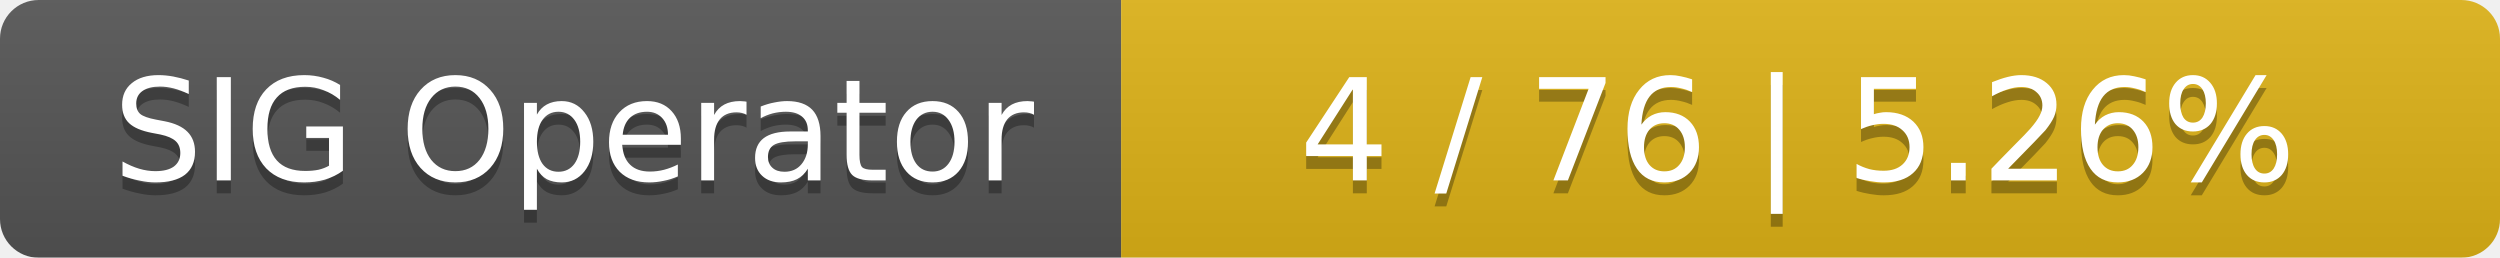
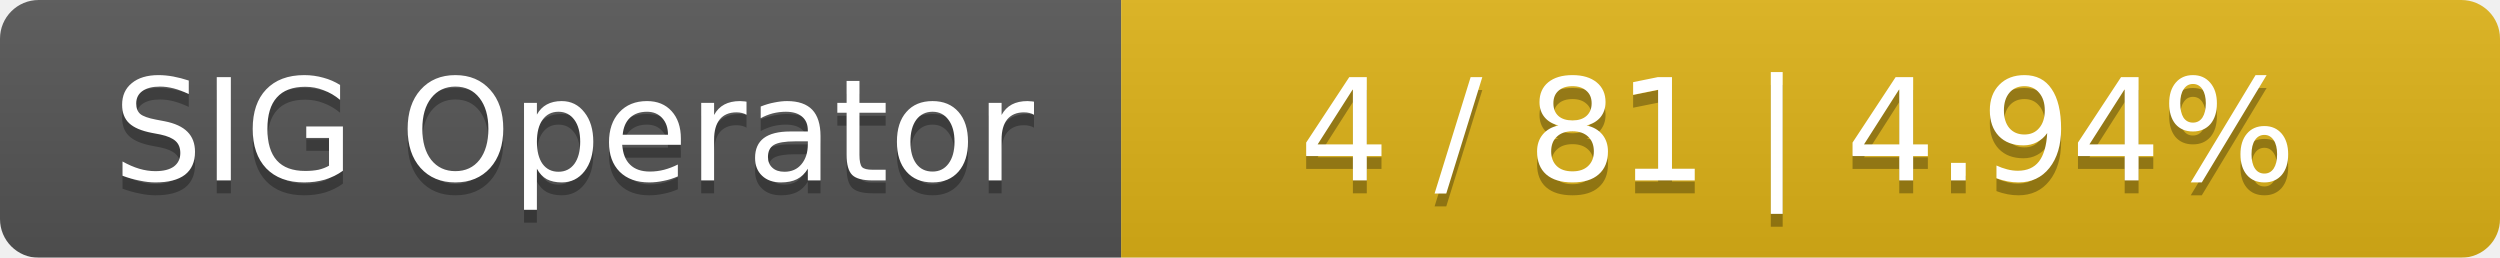
<svg xmlns="http://www.w3.org/2000/svg" width="194" height="20">
  <linearGradient id="smooth" x2="0" y2="100%">
    <stop offset="0" stop-color="#bbb" stop-opacity=".1" />
    <stop offset="1" stop-opacity=".1" />
  </linearGradient>
  <mask id="round">
    <rect width="194" height="20" rx="3" fill="#fff" />
  </mask>
  <g mask="url(#round)">
    <rect width="87" height="20" fill="#555" />
    <rect x="87" width="107" height="20" fill="#dfb317" />
    <rect width="194" height="20" fill="url(#smooth)" />
  </g>
  <g fill="#fff" text-anchor="middle" font-family="DejaVu Sans,Verdana,Geneva,sans-serif" font-size="11">
    <text x="44.5" y="15" fill="#010101" fill-opacity=".3">SIG Operator</text>
    <text x="44.5" y="14">SIG Operator</text>
-     <text x="139.5" y="15" fill="#010101" fill-opacity=".3">4 / 76    |    5.26%</text>
-     <text x="139.5" y="14">4 / 76    |    5.26%</text>
+     <text x="139.5" y="15" fill="#010101" fill-opacity=".3">4 / 81    |    4.94%</text>
+     <text x="139.5" y="14">4 / 81    |    4.94%</text>
  </g>
</svg>
